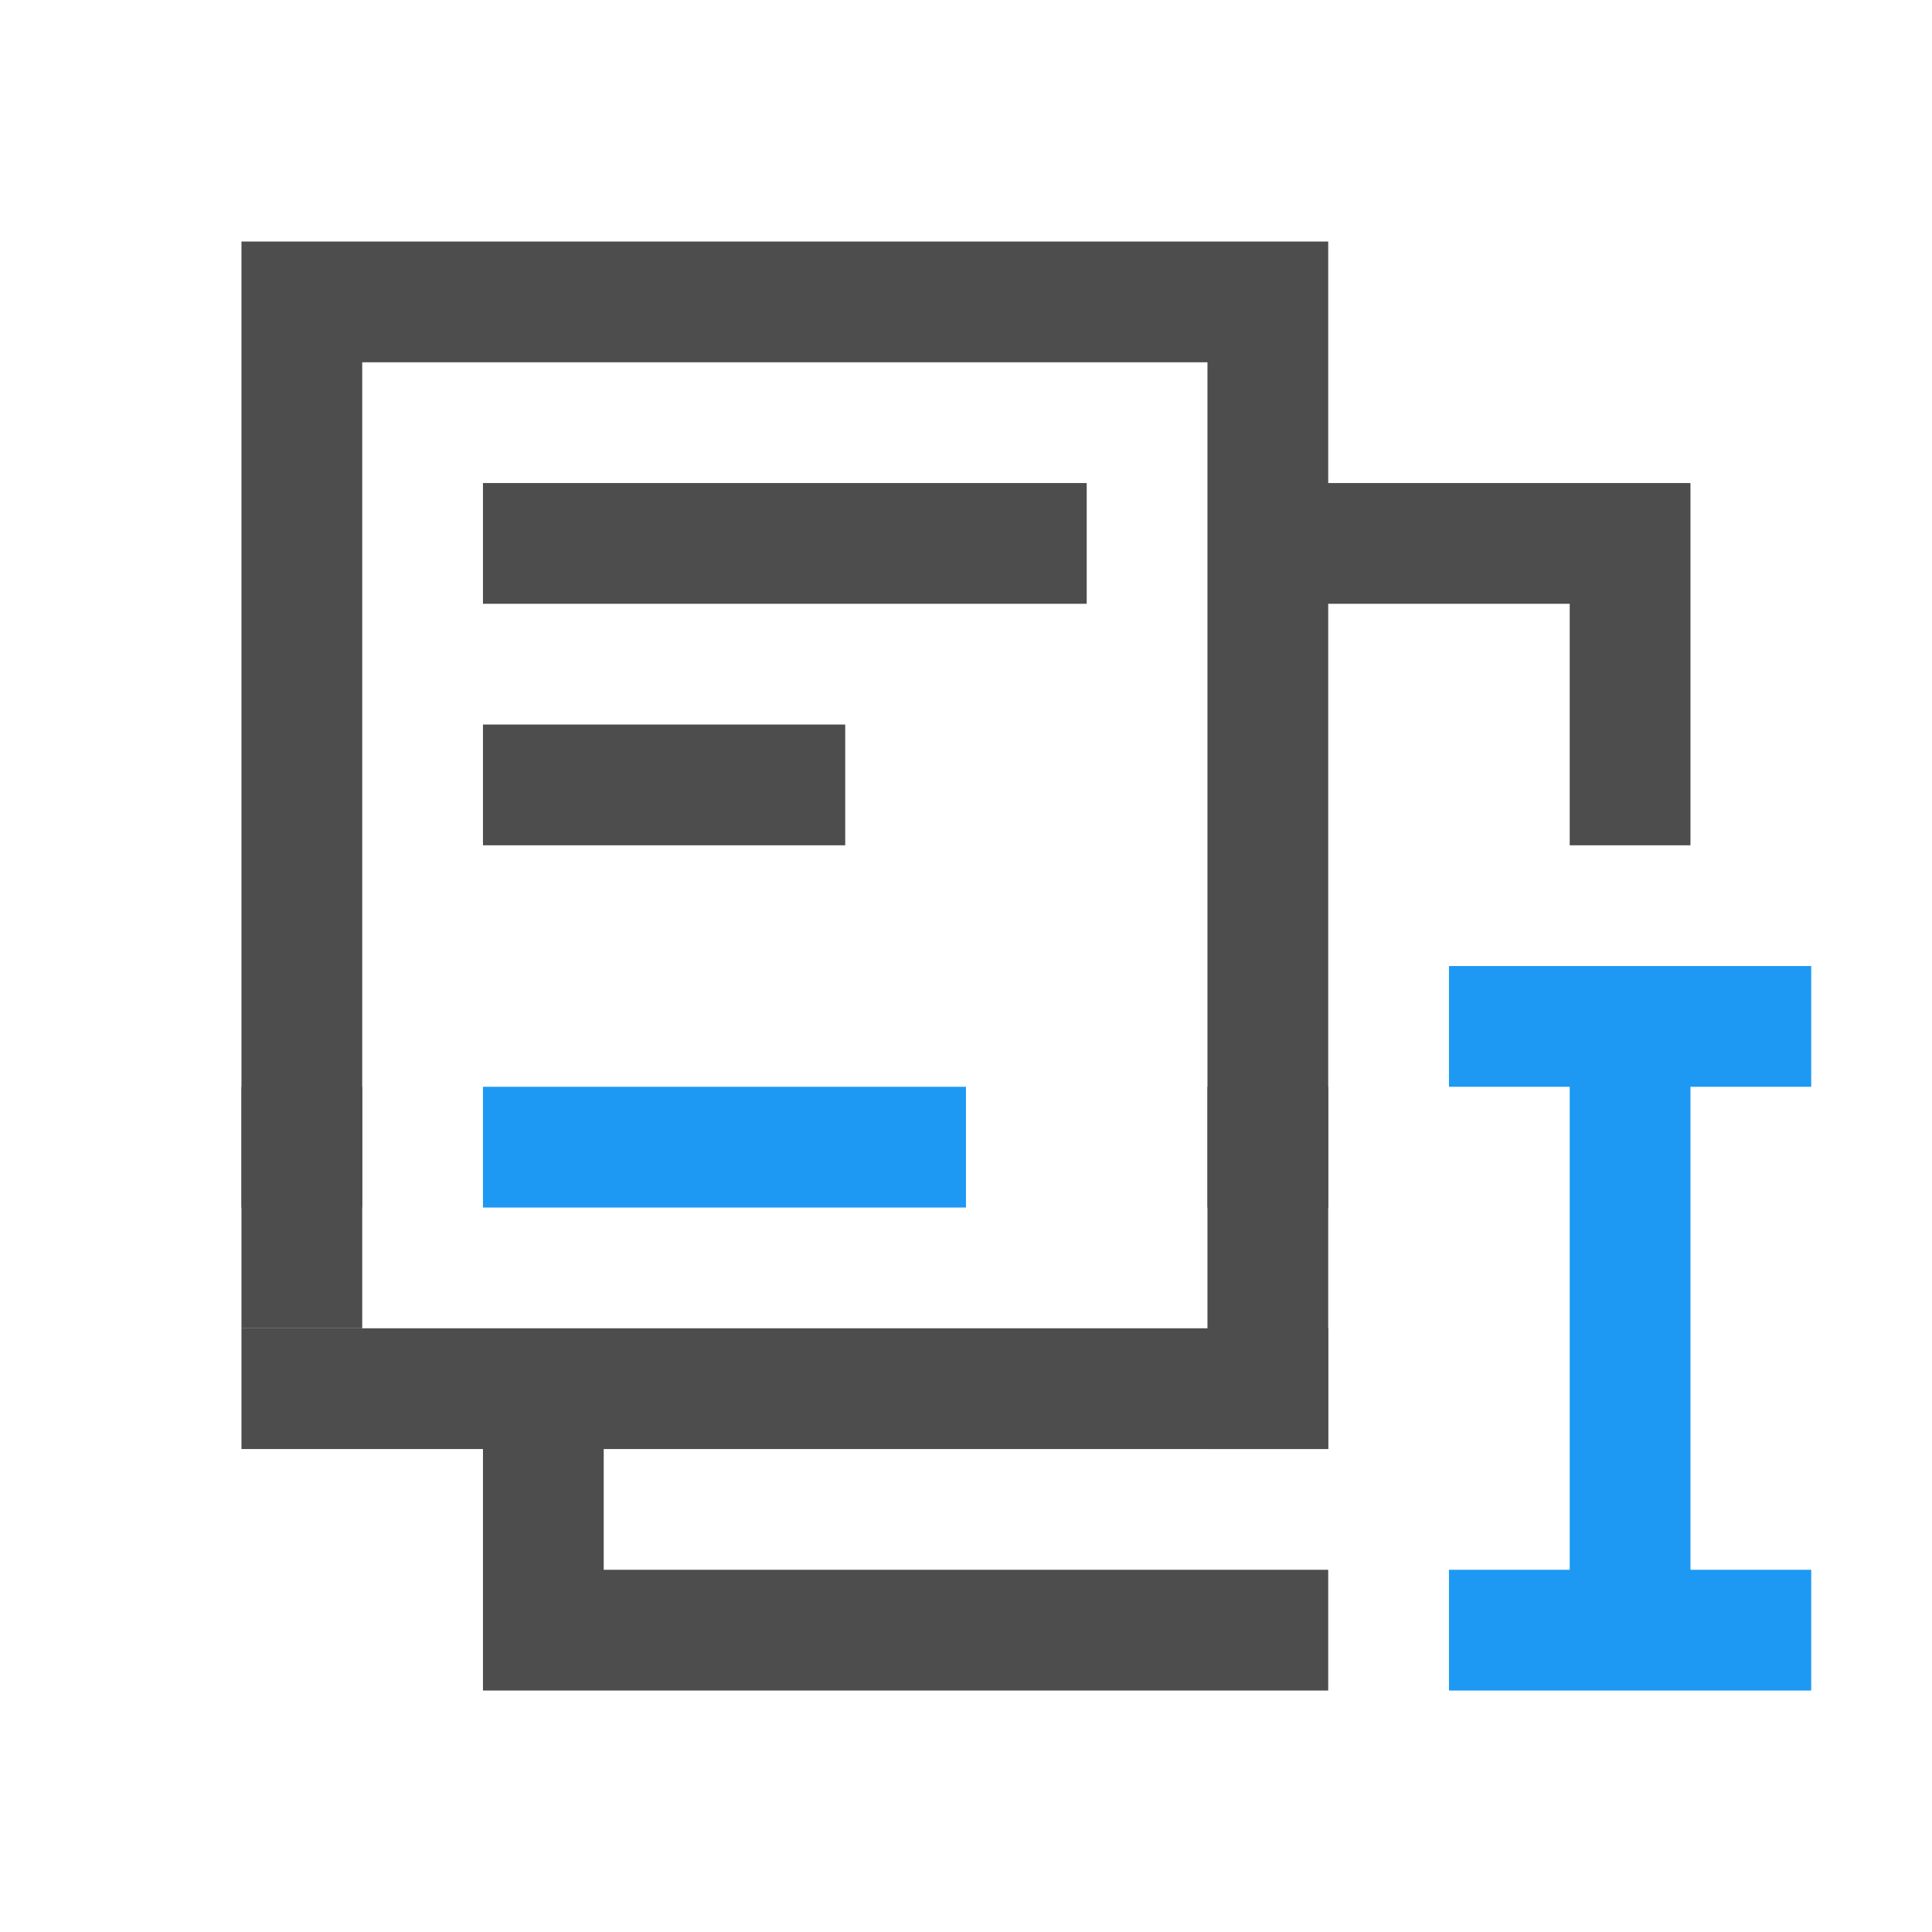
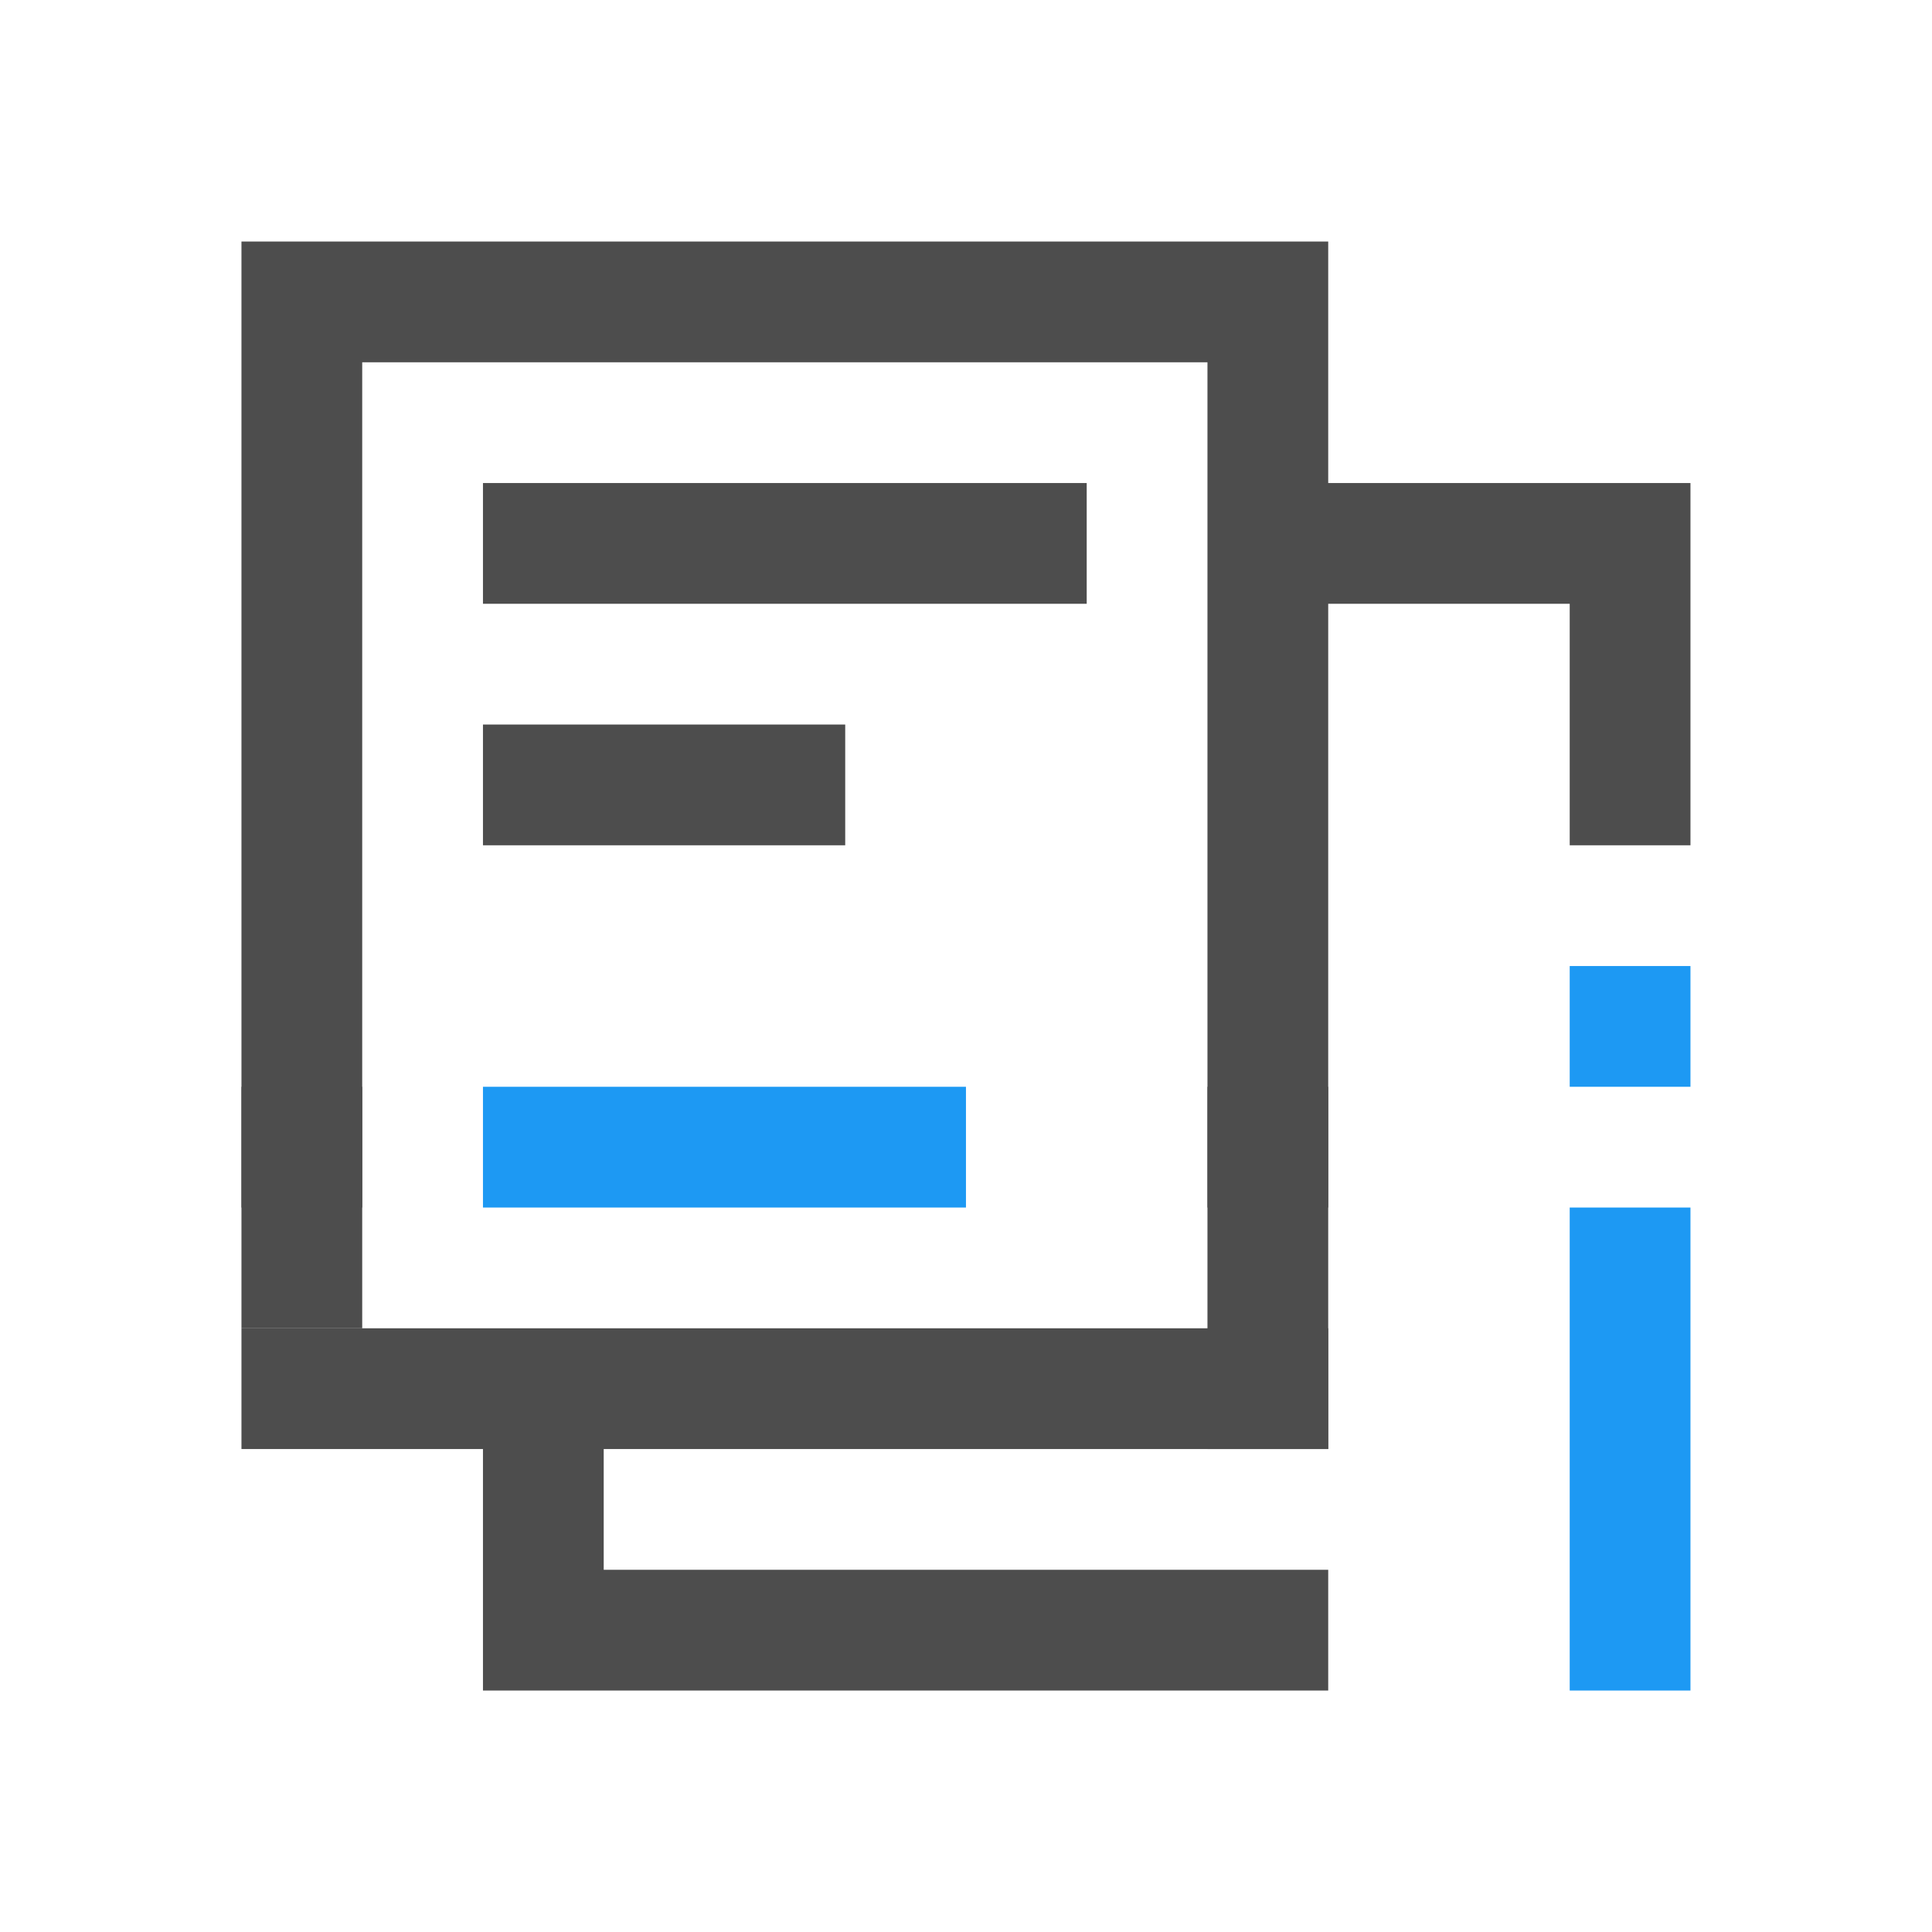
<svg xmlns="http://www.w3.org/2000/svg" width="16" height="16" id="svg3049" version="1.1">
  <defs id="defs3051" />
  <g id="layer1" transform="translate(-421.7143,-531.7907)">
    <g transform="translate(418.7143,-499.5715)" id="layer1-1" />
    <path style="opacity:1;fill:#4d4d4d;fill-opacity:1;stroke:none;stroke-width:1;stroke-miterlimit:4;stroke-dasharray:none;stroke-opacity:1" d="m 423.714,533.791 0,1 0,7 1,0 0,-1 0,-6 7,0 0,2 0,1 0,3 0,1 1,0 0,-1 0,-4 2,0 0,2 1,0 0,-3 -3,0 0,-2 -8,0 -1,0 z m 2,2 0,1 5,0 0,-1 -5,0 z m 0,2 0,1 3,0 0,-1 -3,0 z m -2,5 0,1 2,0 0,1 0,1 7,0 0,-1 -6,0 0,-1 6,0 0,-1 -9,0 z" id="rect4191" />
    <rect style="opacity:1;fill:#1d99f3;fill-opacity:1;stroke:none;stroke-opacity:1" id="rect4170-4" width="4" height="1" x="425.714" y="540.791" />
    <rect style="opacity:1;fill:#4d4d4d;fill-opacity:1;stroke:none;stroke-width:1;stroke-miterlimit:4;stroke-dasharray:none;stroke-opacity:1" id="rect4144" width="1" height="3" x="431.714" y="540.791" />
    <rect style="opacity:1;fill:#4d4d4d;fill-opacity:1;stroke:none;stroke-width:1;stroke-miterlimit:4;stroke-dasharray:none;stroke-opacity:1" id="rect4146" width="1" height="2" x="423.714" y="540.791" />
-     <path style="opacity:1;fill:#1d99f3;fill-opacity:1;stroke:none;stroke-width:2;stroke-linecap:square;stroke-miterlimit:4;stroke-dasharray:none;stroke-opacity:1" d="m 433.714,539.791 0,1 1,0 0,4 -1,0 0,1 3,0 0,-1 -1,0 0,-4 1,0 0,-1 -3,0 z" id="rect4145" />
+     <rect style="opacity:1;fill-opacity:1;stroke:none;stroke-width:2;stroke-linecap:square;stroke-miterlimit:4;stroke-dasharray:none;stroke-opacity:1;fill:#1d99f3" id="rect4147" width="1" height="4" x="434.714" y="541.791" />
+     <rect style="opacity:1;fill-opacity:1;stroke:none;stroke-width:2;stroke-linecap:square;stroke-miterlimit:4;stroke-dasharray:none;stroke-opacity:1;fill:#1d99f3" id="rect4149" width="1" height="1" x="434.714" y="539.791" />
  </g>
</svg>
